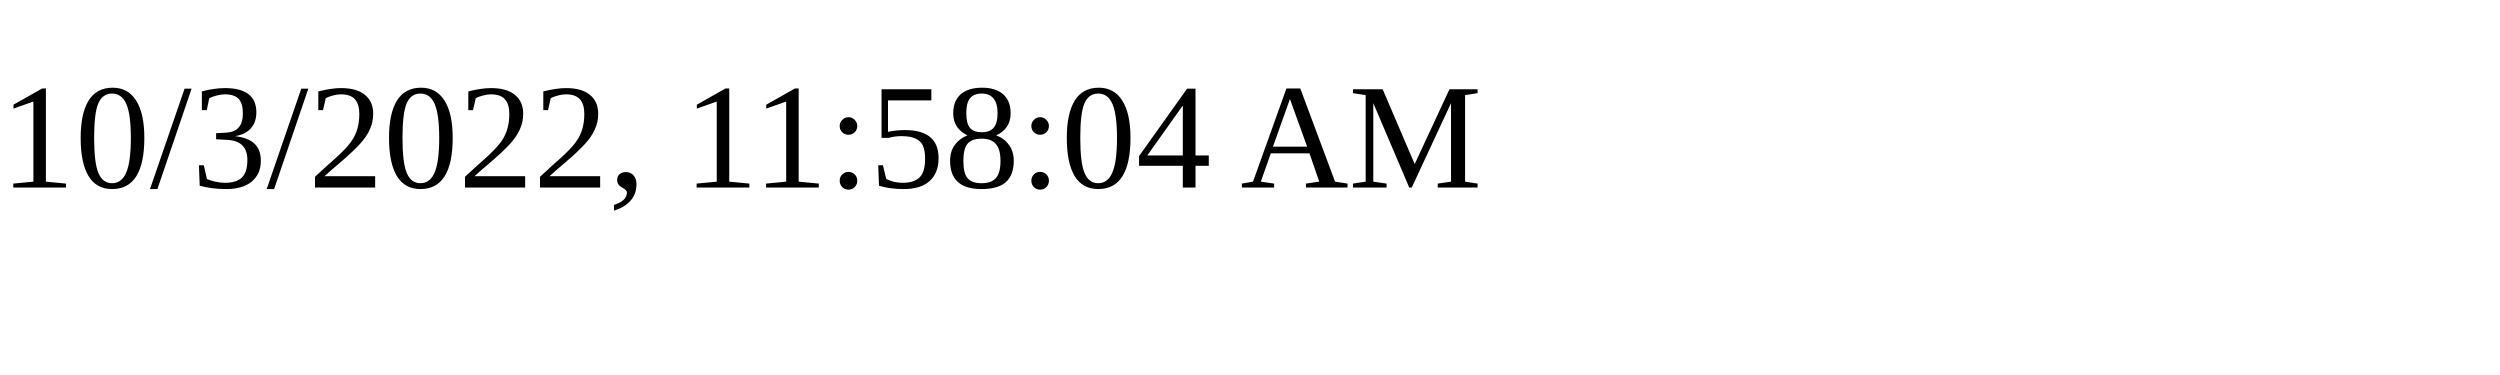
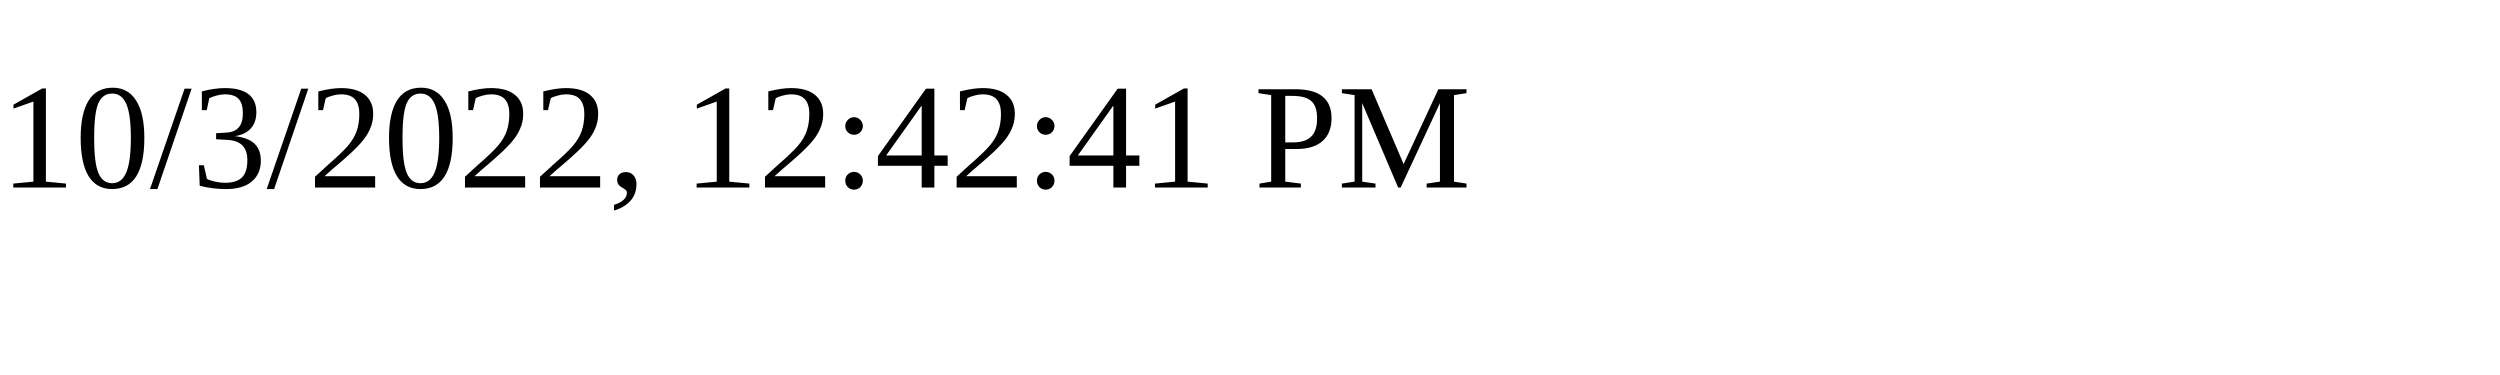
<svg xmlns="http://www.w3.org/2000/svg" height="30" width="200">
-   <text x="0" y="15">10/3/2022, 11:58:04 AM</text>
+   <text x="0" y="15">10/3/2022, 12:42:41 PM</text>
</svg>
